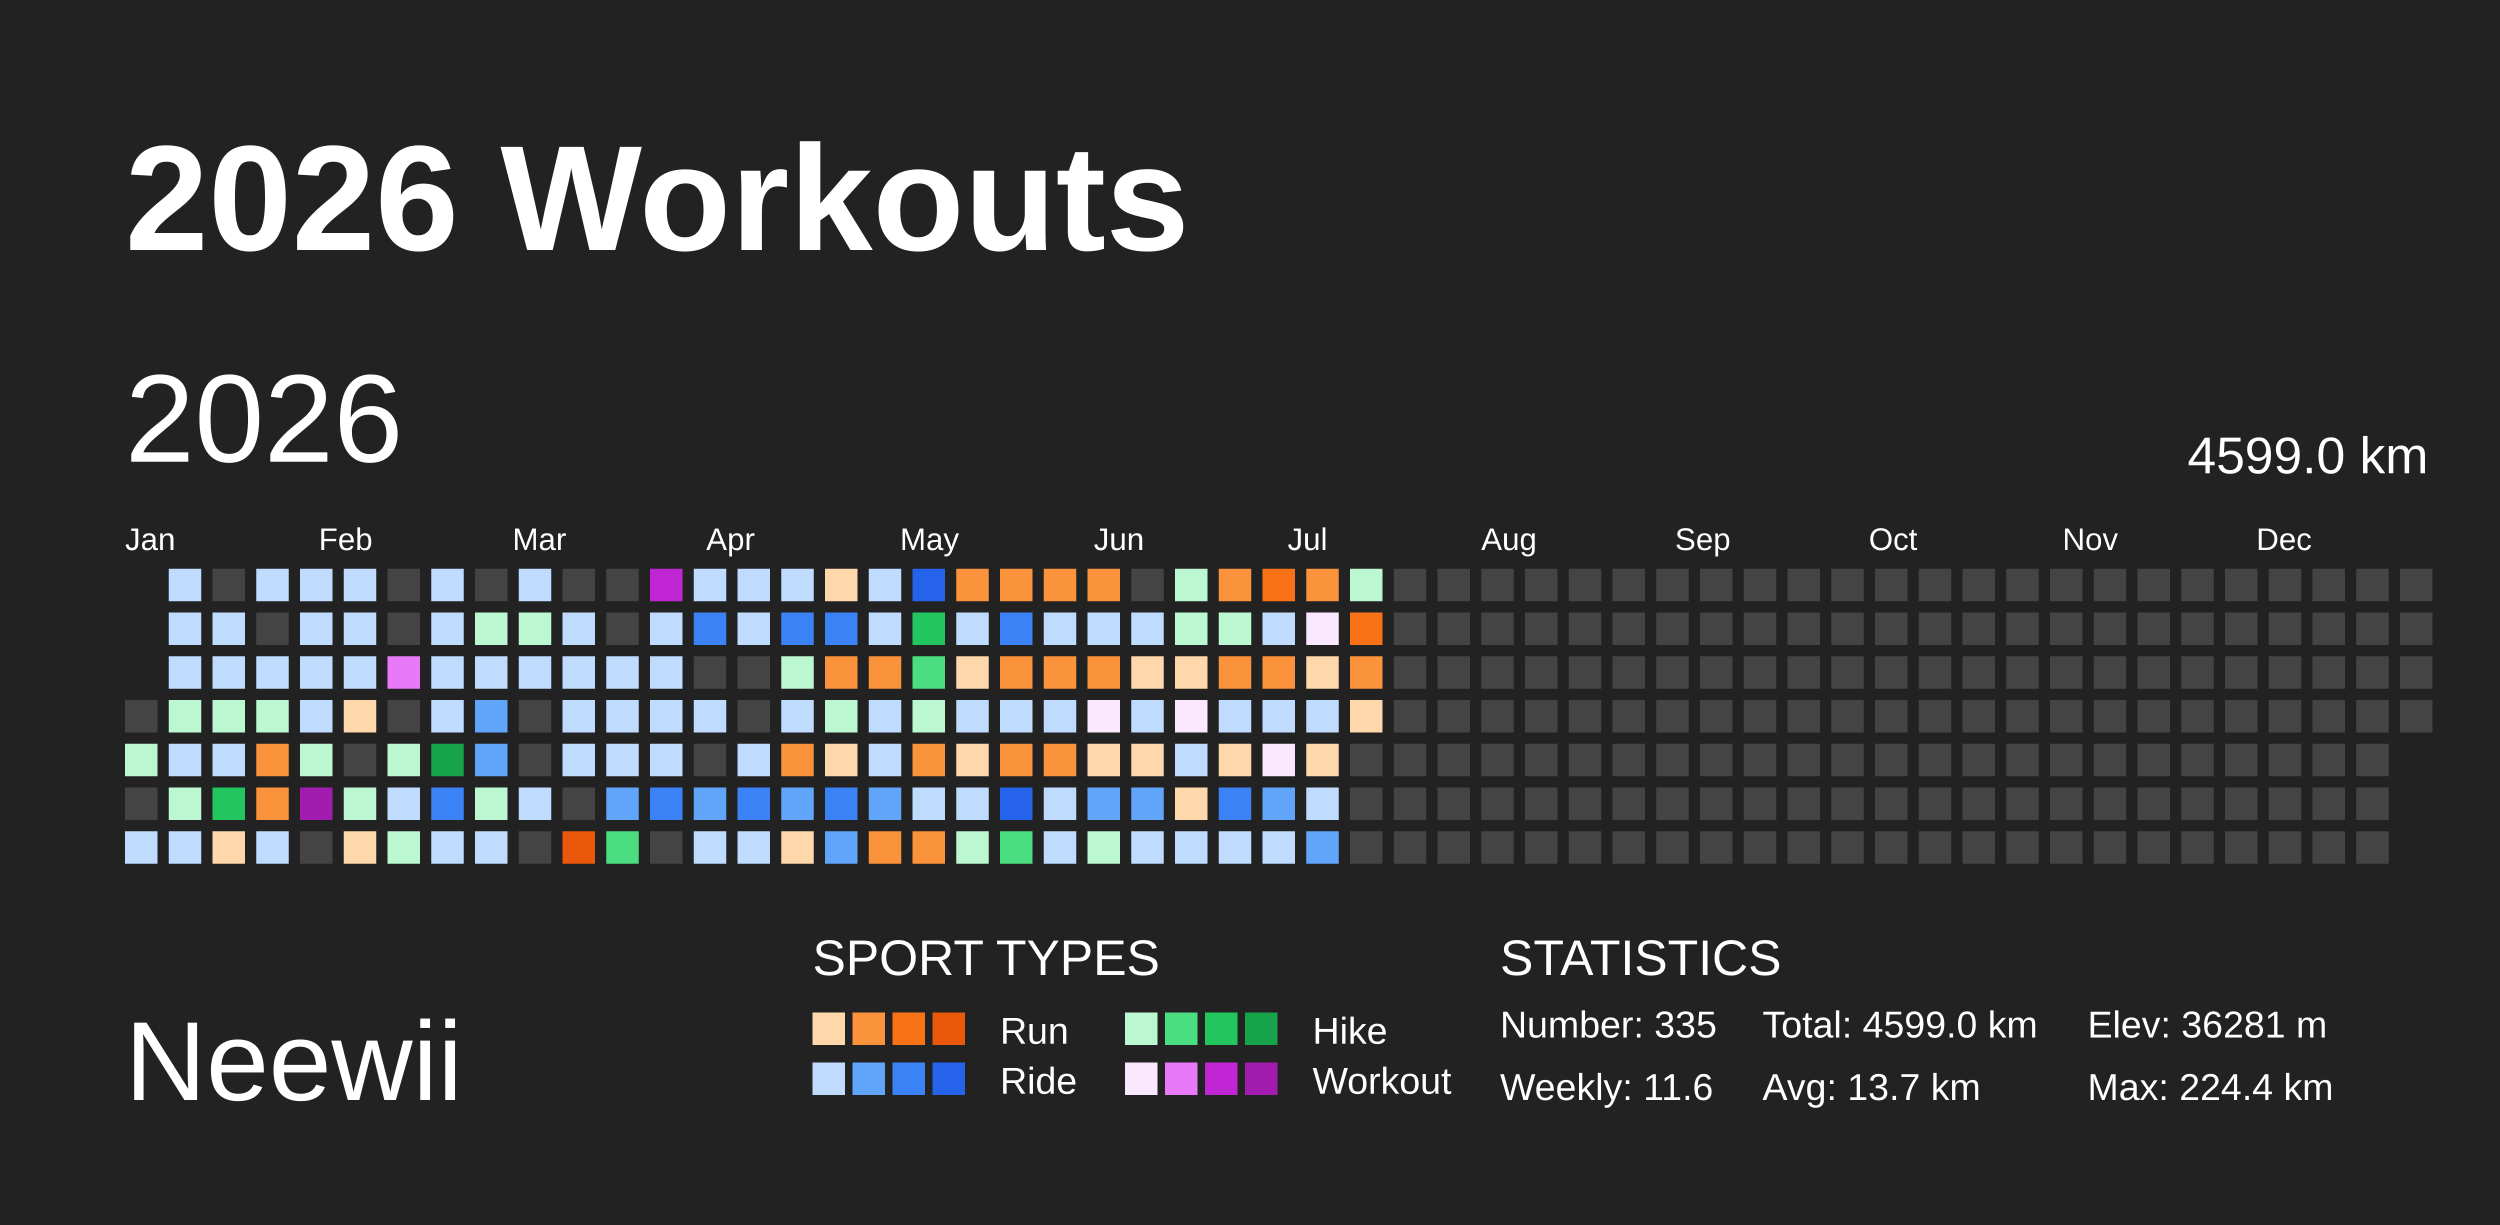
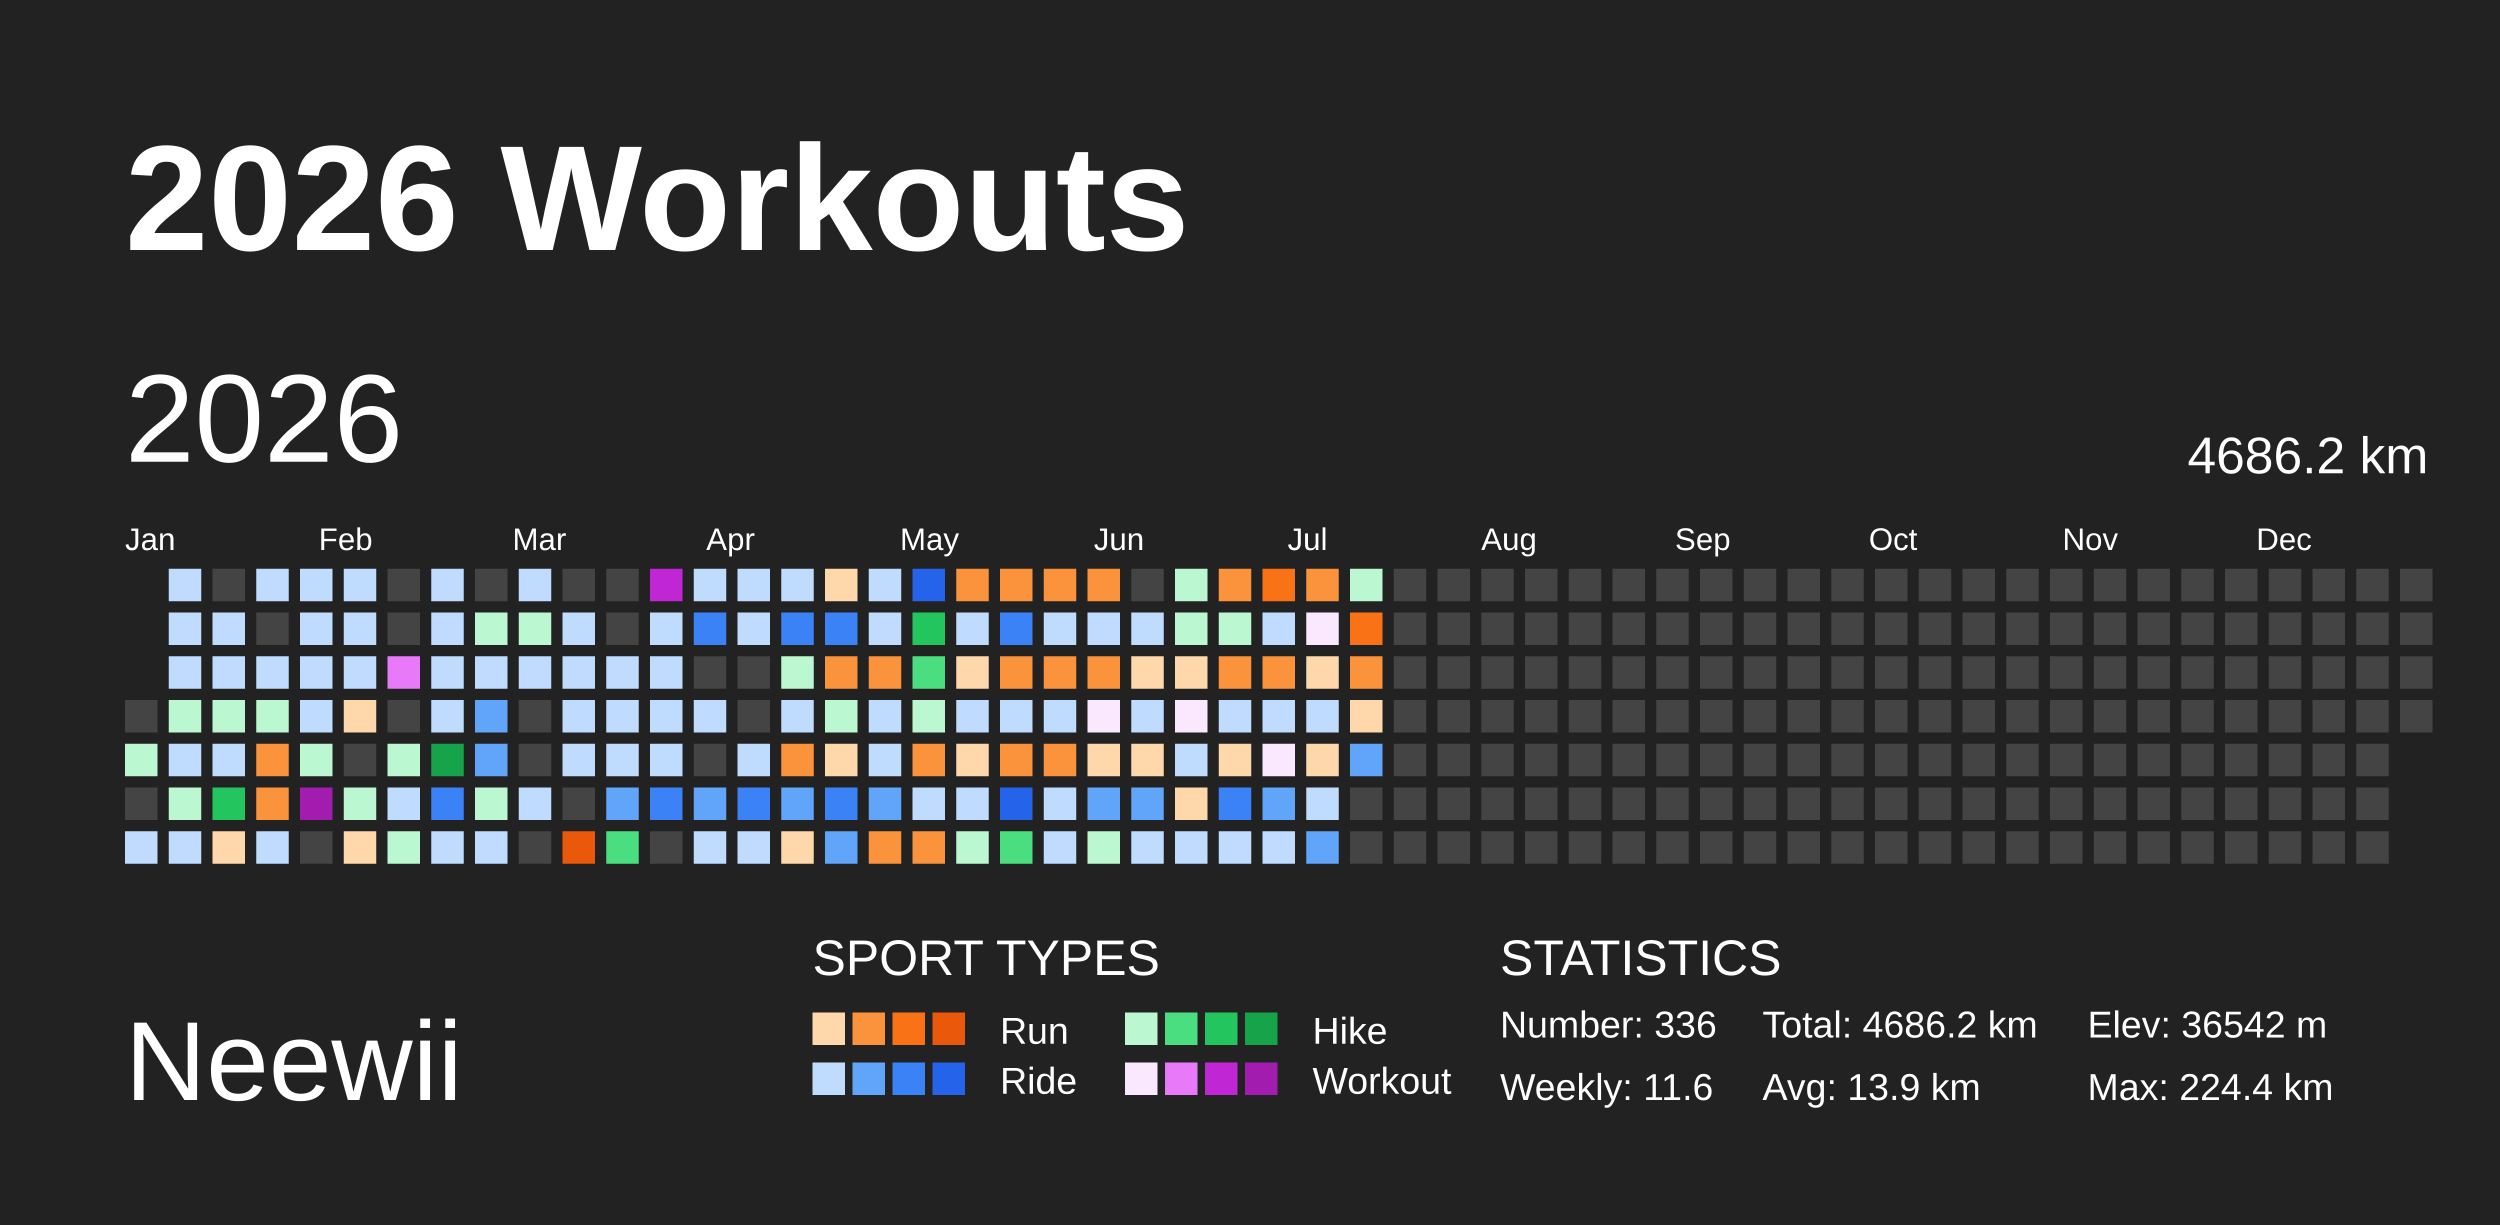
<svg xmlns="http://www.w3.org/2000/svg" baseProfile="full" height="98mm" version="1.1" viewBox="0,0,200,98" width="200mm">
  <defs />
  <rect fill="#222222" height="98" width="200" x="0" y="0" />
  <text fill="#FFFFFF" style="font-size:12px; font-family:Arial; font-weight:bold;" x="10" y="20">2026 Workouts</text>
  <text fill="#FFFFFF" style="font-size:9px; font-family:Arial" x="10" y="88">Neewii</text>
  <text fill="#FFFFFF" style="font-size:4px; font-family:Arial" x="65" y="78">SPORT TYPES</text>
  <rect fill="#fed7aa" height="2.6" width="2.6" x="65.0" y="81" />
  <rect fill="#fb923c" height="2.6" width="2.6" x="68.2" y="81" />
  <rect fill="#f97316" height="2.6" width="2.6" x="71.4" y="81" />
  <rect fill="#ea580c" height="2.6" width="2.6" x="74.6" y="81" />
  <text fill="#FFFFFF" style="font-size:3px; font-family:Arial" x="80" y="83.5">Run</text>
  <rect fill="#bbf7d0" height="2.6" width="2.6" x="90.0" y="81" />
  <rect fill="#4ade80" height="2.6" width="2.6" x="93.2" y="81" />
  <rect fill="#22c55e" height="2.6" width="2.6" x="96.4" y="81" />
  <rect fill="#16a34a" height="2.6" width="2.6" x="99.6" y="81" />
  <text fill="#FFFFFF" style="font-size:3px; font-family:Arial" x="105" y="83.5">Hike</text>
  <rect fill="#bfdbfe" height="2.6" width="2.6" x="65.0" y="85" />
  <rect fill="#60a5fa" height="2.6" width="2.6" x="68.2" y="85" />
  <rect fill="#3b82f6" height="2.6" width="2.6" x="71.4" y="85" />
  <rect fill="#2563eb" height="2.6" width="2.6" x="74.6" y="85" />
  <text fill="#FFFFFF" style="font-size:3px; font-family:Arial" x="80" y="87.5">Ride</text>
  <rect fill="#fae8ff" height="2.6" width="2.6" x="90.0" y="85" />
  <rect fill="#e879f9" height="2.6" width="2.6" x="93.2" y="85" />
  <rect fill="#c026d3" height="2.6" width="2.6" x="96.4" y="85" />
  <rect fill="#a21caf" height="2.6" width="2.6" x="99.6" y="85" />
  <text fill="#FFFFFF" style="font-size:3px; font-family:Arial" x="105" y="87.5">Workout</text>
  <text fill="#FFFFFF" style="font-size:4px; font-family:Arial" x="120" y="78">STATISTICS</text>
-   <text fill="#FFFFFF" style="font-size:3px; font-family:Arial" x="120" y="83">Number: 335</text>
+   <text fill="#FFFFFF" style="font-size:3px; font-family:Arial" x="120" y="83">Number: 336</text>
  <text fill="#FFFFFF" style="font-size:3px; font-family:Arial" x="120" y="88">Weekly: 11.6</text>
-   <text fill="#FFFFFF" style="font-size:3px; font-family:Arial" x="141" y="83">Total: 4599.0 km</text>
-   <text fill="#FFFFFF" style="font-size:3px; font-family:Arial" x="141" y="88">Avg: 13.7 km</text>
-   <text fill="#FFFFFF" style="font-size:3px; font-family:Arial" x="167" y="83">Elev: 36281 m</text>
+   <text fill="#FFFFFF" style="font-size:3px; font-family:Arial" x="141" y="83">Total: 4686.2 km</text>
+   <text fill="#FFFFFF" style="font-size:3px; font-family:Arial" x="141" y="88">Avg: 13.9 km</text>
+   <text fill="#FFFFFF" style="font-size:3px; font-family:Arial" x="167" y="83">Elev: 36542 m</text>
  <text fill="#FFFFFF" style="font-size:3px; font-family:Arial" x="167" y="88">Max: 224.4 km</text>
  <text dominant-baseline="hanging" fill="#FFFFFF" style="font-size:10.0px; font-family:Arial;" x="10" y="30">2026</text>
-   <text dominant-baseline="hanging" fill="#FFFFFF" style="font-size:4.125px; font-family:Arial;" x="175" y="35">4599.0 km</text>
+   <text dominant-baseline="hanging" fill="#FFFFFF" style="font-size:4.125px; font-family:Arial;" x="175" y="35">4686.2 km</text>
  <text fill="#FFFFFF" style="font-size:2.5px; font-family:Arial" x="10.0" y="44">Jan</text>
  <text fill="#FFFFFF" style="font-size:2.5px; font-family:Arial" x="25.5" y="44">Feb</text>
  <text fill="#FFFFFF" style="font-size:2.5px; font-family:Arial" x="41.0" y="44">Mar</text>
  <text fill="#FFFFFF" style="font-size:2.5px; font-family:Arial" x="56.5" y="44">Apr</text>
  <text fill="#FFFFFF" style="font-size:2.5px; font-family:Arial" x="72.0" y="44">May</text>
  <text fill="#FFFFFF" style="font-size:2.5px; font-family:Arial" x="87.5" y="44">Jun</text>
  <text fill="#FFFFFF" style="font-size:2.5px; font-family:Arial" x="103.0" y="44">Jul</text>
  <text fill="#FFFFFF" style="font-size:2.5px; font-family:Arial" x="118.5" y="44">Aug</text>
  <text fill="#FFFFFF" style="font-size:2.5px; font-family:Arial" x="134.0" y="44">Sep</text>
  <text fill="#FFFFFF" style="font-size:2.5px; font-family:Arial" x="149.5" y="44">Oct</text>
  <text fill="#FFFFFF" style="font-size:2.5px; font-family:Arial" x="165.0" y="44">Nov</text>
  <text fill="#FFFFFF" style="font-size:2.5px; font-family:Arial" x="180.5" y="44">Dec</text>
  <rect fill="#444444" height="2.6" width="2.6" x="10.0" y="56.0" />
  <rect fill="#bbf7d0" height="2.6" width="2.6" x="10.0" y="59.5" />
  <rect fill="#444444" height="2.6" width="2.6" x="10.0" y="63.0" />
  <rect fill="#bfdbfe" height="2.6" width="2.6" x="10.0" y="66.5" />
  <rect fill="#bfdbfe" height="2.6" width="2.6" x="13.5" y="45.5" />
  <rect fill="#bfdbfe" height="2.6" width="2.6" x="13.5" y="49.0" />
  <rect fill="#bfdbfe" height="2.6" width="2.6" x="13.5" y="52.5" />
  <rect fill="#bbf7d0" height="2.6" width="2.6" x="13.5" y="56.0" />
  <rect fill="#bfdbfe" height="2.6" width="2.6" x="13.5" y="59.5" />
  <rect fill="#bbf7d0" height="2.6" width="2.6" x="13.5" y="63.0" />
  <rect fill="#bfdbfe" height="2.6" width="2.6" x="13.5" y="66.5" />
  <rect fill="#444444" height="2.6" width="2.6" x="17.0" y="45.5" />
  <rect fill="#bfdbfe" height="2.6" width="2.6" x="17.0" y="49.0" />
  <rect fill="#bfdbfe" height="2.6" width="2.6" x="17.0" y="52.5" />
  <rect fill="#bbf7d0" height="2.6" width="2.6" x="17.0" y="56.0" />
  <rect fill="#bfdbfe" height="2.6" width="2.6" x="17.0" y="59.5" />
  <rect fill="#22c55e" height="2.6" width="2.6" x="17.0" y="63.0" />
  <rect fill="#fed7aa" height="2.6" width="2.6" x="17.0" y="66.5" />
  <rect fill="#bfdbfe" height="2.6" width="2.6" x="20.5" y="45.5" />
  <rect fill="#444444" height="2.6" width="2.6" x="20.5" y="49.0" />
  <rect fill="#bfdbfe" height="2.6" width="2.6" x="20.5" y="52.5" />
  <rect fill="#bbf7d0" height="2.6" width="2.6" x="20.5" y="56.0" />
  <rect fill="#fb923c" height="2.6" width="2.6" x="20.5" y="59.5" />
  <rect fill="#fb923c" height="2.6" width="2.6" x="20.5" y="63.0" />
  <rect fill="#bfdbfe" height="2.6" width="2.6" x="20.5" y="66.5" />
  <rect fill="#bfdbfe" height="2.6" width="2.6" x="24.0" y="45.5" />
  <rect fill="#bfdbfe" height="2.6" width="2.6" x="24.0" y="49.0" />
  <rect fill="#bfdbfe" height="2.6" width="2.6" x="24.0" y="52.5" />
  <rect fill="#bfdbfe" height="2.6" width="2.6" x="24.0" y="56.0" />
  <rect fill="#bbf7d0" height="2.6" width="2.6" x="24.0" y="59.5" />
  <rect fill="#a21caf" height="2.6" width="2.6" x="24.0" y="63.0" />
  <rect fill="#444444" height="2.6" width="2.6" x="24.0" y="66.5" />
  <rect fill="#bfdbfe" height="2.6" width="2.6" x="27.5" y="45.5" />
  <rect fill="#bfdbfe" height="2.6" width="2.6" x="27.5" y="49.0" />
  <rect fill="#bfdbfe" height="2.6" width="2.6" x="27.5" y="52.5" />
  <rect fill="#fed7aa" height="2.6" width="2.6" x="27.5" y="56.0" />
  <rect fill="#444444" height="2.6" width="2.6" x="27.5" y="59.5" />
  <rect fill="#bbf7d0" height="2.6" width="2.6" x="27.5" y="63.0" />
  <rect fill="#fed7aa" height="2.6" width="2.6" x="27.5" y="66.5" />
  <rect fill="#444444" height="2.6" width="2.6" x="31.0" y="45.5" />
  <rect fill="#444444" height="2.6" width="2.6" x="31.0" y="49.0" />
  <rect fill="#e879f9" height="2.6" width="2.6" x="31.0" y="52.5" />
  <rect fill="#444444" height="2.6" width="2.6" x="31.0" y="56.0" />
  <rect fill="#bbf7d0" height="2.6" width="2.6" x="31.0" y="59.5" />
  <rect fill="#bfdbfe" height="2.6" width="2.6" x="31.0" y="63.0" />
  <rect fill="#bbf7d0" height="2.6" width="2.6" x="31.0" y="66.5" />
  <rect fill="#bfdbfe" height="2.6" width="2.6" x="34.5" y="45.5" />
  <rect fill="#bfdbfe" height="2.6" width="2.6" x="34.5" y="49.0" />
  <rect fill="#bfdbfe" height="2.6" width="2.6" x="34.5" y="52.5" />
  <rect fill="#bfdbfe" height="2.6" width="2.6" x="34.5" y="56.0" />
  <rect fill="#16a34a" height="2.6" width="2.6" x="34.5" y="59.5" />
  <rect fill="#3b82f6" height="2.6" width="2.6" x="34.5" y="63.0" />
  <rect fill="#bfdbfe" height="2.6" width="2.6" x="34.5" y="66.5" />
  <rect fill="#444444" height="2.6" width="2.6" x="38.0" y="45.5" />
  <rect fill="#bbf7d0" height="2.6" width="2.6" x="38.0" y="49.0" />
  <rect fill="#bfdbfe" height="2.6" width="2.6" x="38.0" y="52.5" />
  <rect fill="#60a5fa" height="2.6" width="2.6" x="38.0" y="56.0" />
  <rect fill="#60a5fa" height="2.6" width="2.6" x="38.0" y="59.5" />
  <rect fill="#bbf7d0" height="2.6" width="2.6" x="38.0" y="63.0" />
  <rect fill="#bfdbfe" height="2.6" width="2.6" x="38.0" y="66.5" />
  <rect fill="#bfdbfe" height="2.6" width="2.6" x="41.5" y="45.5" />
  <rect fill="#bbf7d0" height="2.6" width="2.6" x="41.5" y="49.0" />
  <rect fill="#bfdbfe" height="2.6" width="2.6" x="41.5" y="52.5" />
  <rect fill="#444444" height="2.6" width="2.6" x="41.5" y="56.0" />
  <rect fill="#444444" height="2.6" width="2.6" x="41.5" y="59.5" />
  <rect fill="#bfdbfe" height="2.6" width="2.6" x="41.5" y="63.0" />
  <rect fill="#444444" height="2.6" width="2.6" x="41.5" y="66.5" />
  <rect fill="#444444" height="2.6" width="2.6" x="45.0" y="45.5" />
  <rect fill="#bfdbfe" height="2.6" width="2.6" x="45.0" y="49.0" />
  <rect fill="#bfdbfe" height="2.6" width="2.6" x="45.0" y="52.5" />
  <rect fill="#bfdbfe" height="2.6" width="2.6" x="45.0" y="56.0" />
  <rect fill="#bfdbfe" height="2.6" width="2.6" x="45.0" y="59.5" />
  <rect fill="#444444" height="2.6" width="2.6" x="45.0" y="63.0" />
  <rect fill="#ea580c" height="2.6" width="2.6" x="45.0" y="66.5" />
  <rect fill="#444444" height="2.6" width="2.6" x="48.5" y="45.5" />
  <rect fill="#444444" height="2.6" width="2.6" x="48.5" y="49.0" />
  <rect fill="#bfdbfe" height="2.6" width="2.6" x="48.5" y="52.5" />
  <rect fill="#bfdbfe" height="2.6" width="2.6" x="48.5" y="56.0" />
  <rect fill="#bfdbfe" height="2.6" width="2.6" x="48.5" y="59.5" />
  <rect fill="#60a5fa" height="2.6" width="2.6" x="48.5" y="63.0" />
  <rect fill="#4ade80" height="2.6" width="2.6" x="48.5" y="66.5" />
  <rect fill="#c026d3" height="2.6" width="2.6" x="52.0" y="45.5" />
  <rect fill="#bfdbfe" height="2.6" width="2.6" x="52.0" y="49.0" />
  <rect fill="#bfdbfe" height="2.6" width="2.6" x="52.0" y="52.5" />
  <rect fill="#bfdbfe" height="2.6" width="2.6" x="52.0" y="56.0" />
  <rect fill="#bfdbfe" height="2.6" width="2.6" x="52.0" y="59.5" />
  <rect fill="#3b82f6" height="2.6" width="2.6" x="52.0" y="63.0" />
  <rect fill="#444444" height="2.6" width="2.6" x="52.0" y="66.5" />
  <rect fill="#bfdbfe" height="2.6" width="2.6" x="55.5" y="45.5" />
  <rect fill="#3b82f6" height="2.6" width="2.6" x="55.5" y="49.0" />
  <rect fill="#444444" height="2.6" width="2.6" x="55.5" y="52.5" />
  <rect fill="#bfdbfe" height="2.6" width="2.6" x="55.5" y="56.0" />
  <rect fill="#444444" height="2.6" width="2.6" x="55.5" y="59.5" />
  <rect fill="#60a5fa" height="2.6" width="2.6" x="55.5" y="63.0" />
  <rect fill="#bfdbfe" height="2.6" width="2.6" x="55.5" y="66.5" />
  <rect fill="#bfdbfe" height="2.6" width="2.6" x="59.0" y="45.5" />
  <rect fill="#bfdbfe" height="2.6" width="2.6" x="59.0" y="49.0" />
  <rect fill="#444444" height="2.6" width="2.6" x="59.0" y="52.5" />
  <rect fill="#444444" height="2.6" width="2.6" x="59.0" y="56.0" />
  <rect fill="#bfdbfe" height="2.6" width="2.6" x="59.0" y="59.5" />
  <rect fill="#3b82f6" height="2.6" width="2.6" x="59.0" y="63.0" />
  <rect fill="#bfdbfe" height="2.6" width="2.6" x="59.0" y="66.5" />
  <rect fill="#bfdbfe" height="2.6" width="2.6" x="62.5" y="45.5" />
  <rect fill="#3b82f6" height="2.6" width="2.6" x="62.5" y="49.0" />
  <rect fill="#bbf7d0" height="2.6" width="2.6" x="62.5" y="52.5" />
  <rect fill="#bfdbfe" height="2.6" width="2.6" x="62.5" y="56.0" />
  <rect fill="#fb923c" height="2.6" width="2.6" x="62.5" y="59.5" />
  <rect fill="#60a5fa" height="2.6" width="2.6" x="62.5" y="63.0" />
  <rect fill="#fed7aa" height="2.6" width="2.6" x="62.5" y="66.5" />
  <rect fill="#fed7aa" height="2.6" width="2.6" x="66.0" y="45.5" />
  <rect fill="#3b82f6" height="2.6" width="2.6" x="66.0" y="49.0" />
  <rect fill="#fb923c" height="2.6" width="2.6" x="66.0" y="52.5" />
  <rect fill="#bbf7d0" height="2.6" width="2.6" x="66.0" y="56.0" />
  <rect fill="#fed7aa" height="2.6" width="2.6" x="66.0" y="59.5" />
  <rect fill="#3b82f6" height="2.6" width="2.6" x="66.0" y="63.0" />
  <rect fill="#60a5fa" height="2.6" width="2.6" x="66.0" y="66.5" />
  <rect fill="#bfdbfe" height="2.6" width="2.6" x="69.5" y="45.5" />
  <rect fill="#bfdbfe" height="2.6" width="2.6" x="69.5" y="49.0" />
  <rect fill="#fb923c" height="2.6" width="2.6" x="69.5" y="52.5" />
  <rect fill="#bfdbfe" height="2.6" width="2.6" x="69.5" y="56.0" />
  <rect fill="#bfdbfe" height="2.6" width="2.6" x="69.5" y="59.5" />
  <rect fill="#60a5fa" height="2.6" width="2.6" x="69.5" y="63.0" />
  <rect fill="#fb923c" height="2.6" width="2.6" x="69.5" y="66.5" />
  <rect fill="#2563eb" height="2.6" width="2.6" x="73.0" y="45.5" />
  <rect fill="#22c55e" height="2.6" width="2.6" x="73.0" y="49.0" />
  <rect fill="#4ade80" height="2.6" width="2.6" x="73.0" y="52.5" />
  <rect fill="#bbf7d0" height="2.6" width="2.6" x="73.0" y="56.0" />
  <rect fill="#fb923c" height="2.6" width="2.6" x="73.0" y="59.5" />
  <rect fill="#bfdbfe" height="2.6" width="2.6" x="73.0" y="63.0" />
  <rect fill="#fb923c" height="2.6" width="2.6" x="73.0" y="66.5" />
  <rect fill="#fb923c" height="2.6" width="2.6" x="76.5" y="45.5" />
  <rect fill="#bfdbfe" height="2.6" width="2.6" x="76.5" y="49.0" />
  <rect fill="#fed7aa" height="2.6" width="2.6" x="76.5" y="52.5" />
  <rect fill="#bfdbfe" height="2.6" width="2.6" x="76.5" y="56.0" />
  <rect fill="#fed7aa" height="2.6" width="2.6" x="76.5" y="59.5" />
  <rect fill="#bfdbfe" height="2.6" width="2.6" x="76.5" y="63.0" />
  <rect fill="#bbf7d0" height="2.6" width="2.6" x="76.5" y="66.5" />
  <rect fill="#fb923c" height="2.6" width="2.6" x="80.0" y="45.5" />
  <rect fill="#3b82f6" height="2.6" width="2.6" x="80.0" y="49.0" />
  <rect fill="#fb923c" height="2.6" width="2.6" x="80.0" y="52.5" />
  <rect fill="#bfdbfe" height="2.6" width="2.6" x="80.0" y="56.0" />
  <rect fill="#fb923c" height="2.6" width="2.6" x="80.0" y="59.5" />
  <rect fill="#2563eb" height="2.6" width="2.6" x="80.0" y="63.0" />
  <rect fill="#4ade80" height="2.6" width="2.6" x="80.0" y="66.5" />
  <rect fill="#fb923c" height="2.6" width="2.6" x="83.5" y="45.5" />
  <rect fill="#bfdbfe" height="2.6" width="2.6" x="83.5" y="49.0" />
  <rect fill="#fb923c" height="2.6" width="2.6" x="83.5" y="52.5" />
  <rect fill="#bfdbfe" height="2.6" width="2.6" x="83.5" y="56.0" />
  <rect fill="#fb923c" height="2.6" width="2.6" x="83.5" y="59.5" />
  <rect fill="#bfdbfe" height="2.6" width="2.6" x="83.5" y="63.0" />
  <rect fill="#bfdbfe" height="2.6" width="2.6" x="83.5" y="66.5" />
  <rect fill="#fb923c" height="2.6" width="2.6" x="87.0" y="45.5" />
  <rect fill="#bfdbfe" height="2.6" width="2.6" x="87.0" y="49.0" />
  <rect fill="#fb923c" height="2.6" width="2.6" x="87.0" y="52.5" />
  <rect fill="#fae8ff" height="2.6" width="2.6" x="87.0" y="56.0" />
  <rect fill="#fed7aa" height="2.6" width="2.6" x="87.0" y="59.5" />
  <rect fill="#60a5fa" height="2.6" width="2.6" x="87.0" y="63.0" />
  <rect fill="#bbf7d0" height="2.6" width="2.6" x="87.0" y="66.5" />
  <rect fill="#444444" height="2.6" width="2.6" x="90.5" y="45.5" />
  <rect fill="#bfdbfe" height="2.6" width="2.6" x="90.5" y="49.0" />
  <rect fill="#fed7aa" height="2.6" width="2.6" x="90.5" y="52.5" />
  <rect fill="#bfdbfe" height="2.6" width="2.6" x="90.5" y="56.0" />
  <rect fill="#fed7aa" height="2.6" width="2.6" x="90.5" y="59.5" />
  <rect fill="#60a5fa" height="2.6" width="2.6" x="90.5" y="63.0" />
  <rect fill="#bfdbfe" height="2.6" width="2.6" x="90.5" y="66.5" />
  <rect fill="#bbf7d0" height="2.6" width="2.6" x="94.0" y="45.5" />
  <rect fill="#bbf7d0" height="2.6" width="2.6" x="94.0" y="49.0" />
  <rect fill="#fed7aa" height="2.6" width="2.6" x="94.0" y="52.5" />
  <rect fill="#fae8ff" height="2.6" width="2.6" x="94.0" y="56.0" />
  <rect fill="#bfdbfe" height="2.6" width="2.6" x="94.0" y="59.5" />
  <rect fill="#fed7aa" height="2.6" width="2.6" x="94.0" y="63.0" />
  <rect fill="#bfdbfe" height="2.6" width="2.6" x="94.0" y="66.5" />
  <rect fill="#fb923c" height="2.6" width="2.6" x="97.5" y="45.5" />
  <rect fill="#bbf7d0" height="2.6" width="2.6" x="97.5" y="49.0" />
  <rect fill="#fb923c" height="2.6" width="2.6" x="97.5" y="52.5" />
  <rect fill="#bfdbfe" height="2.6" width="2.6" x="97.5" y="56.0" />
  <rect fill="#fed7aa" height="2.6" width="2.6" x="97.5" y="59.5" />
  <rect fill="#3b82f6" height="2.6" width="2.6" x="97.5" y="63.0" />
  <rect fill="#bfdbfe" height="2.6" width="2.6" x="97.5" y="66.5" />
  <rect fill="#f97316" height="2.6" width="2.6" x="101.0" y="45.5" />
  <rect fill="#bfdbfe" height="2.6" width="2.6" x="101.0" y="49.0" />
  <rect fill="#fb923c" height="2.6" width="2.6" x="101.0" y="52.5" />
  <rect fill="#bfdbfe" height="2.6" width="2.6" x="101.0" y="56.0" />
  <rect fill="#fae8ff" height="2.6" width="2.6" x="101.0" y="59.5" />
  <rect fill="#60a5fa" height="2.6" width="2.6" x="101.0" y="63.0" />
  <rect fill="#bfdbfe" height="2.6" width="2.6" x="101.0" y="66.5" />
  <rect fill="#fb923c" height="2.6" width="2.6" x="104.5" y="45.5" />
  <rect fill="#fae8ff" height="2.6" width="2.6" x="104.5" y="49.0" />
  <rect fill="#fed7aa" height="2.6" width="2.6" x="104.5" y="52.5" />
  <rect fill="#bfdbfe" height="2.6" width="2.6" x="104.5" y="56.0" />
  <rect fill="#fed7aa" height="2.6" width="2.6" x="104.5" y="59.5" />
  <rect fill="#bfdbfe" height="2.6" width="2.6" x="104.5" y="63.0" />
  <rect fill="#60a5fa" height="2.6" width="2.6" x="104.5" y="66.5" />
  <rect fill="#bbf7d0" height="2.6" width="2.6" x="108.0" y="45.5" />
  <rect fill="#f97316" height="2.6" width="2.6" x="108.0" y="49.0" />
  <rect fill="#fb923c" height="2.6" width="2.6" x="108.0" y="52.5" />
  <rect fill="#fed7aa" height="2.6" width="2.6" x="108.0" y="56.0" />
-   <rect fill="#444444" height="2.6" width="2.6" x="108.0" y="59.5" />
+   <rect fill="#60a5fa" height="2.6" width="2.6" x="108.0" y="59.5" />
  <rect fill="#444444" height="2.6" width="2.6" x="108.0" y="63.0" />
  <rect fill="#444444" height="2.6" width="2.6" x="108.0" y="66.5" />
  <rect fill="#444444" height="2.6" width="2.6" x="111.5" y="45.5" />
  <rect fill="#444444" height="2.6" width="2.6" x="111.5" y="49.0" />
  <rect fill="#444444" height="2.6" width="2.6" x="111.5" y="52.5" />
  <rect fill="#444444" height="2.6" width="2.6" x="111.5" y="56.0" />
  <rect fill="#444444" height="2.6" width="2.6" x="111.5" y="59.5" />
  <rect fill="#444444" height="2.6" width="2.6" x="111.5" y="63.0" />
  <rect fill="#444444" height="2.6" width="2.6" x="111.5" y="66.5" />
  <rect fill="#444444" height="2.6" width="2.6" x="115.0" y="45.5" />
  <rect fill="#444444" height="2.6" width="2.6" x="115.0" y="49.0" />
  <rect fill="#444444" height="2.6" width="2.6" x="115.0" y="52.5" />
  <rect fill="#444444" height="2.6" width="2.6" x="115.0" y="56.0" />
  <rect fill="#444444" height="2.6" width="2.6" x="115.0" y="59.5" />
  <rect fill="#444444" height="2.6" width="2.6" x="115.0" y="63.0" />
  <rect fill="#444444" height="2.6" width="2.6" x="115.0" y="66.5" />
  <rect fill="#444444" height="2.6" width="2.6" x="118.5" y="45.5" />
  <rect fill="#444444" height="2.6" width="2.6" x="118.5" y="49.0" />
  <rect fill="#444444" height="2.6" width="2.6" x="118.5" y="52.5" />
  <rect fill="#444444" height="2.6" width="2.6" x="118.5" y="56.0" />
  <rect fill="#444444" height="2.6" width="2.6" x="118.5" y="59.5" />
  <rect fill="#444444" height="2.6" width="2.6" x="118.5" y="63.0" />
  <rect fill="#444444" height="2.6" width="2.6" x="118.5" y="66.5" />
  <rect fill="#444444" height="2.6" width="2.6" x="122.0" y="45.5" />
  <rect fill="#444444" height="2.6" width="2.6" x="122.0" y="49.0" />
  <rect fill="#444444" height="2.6" width="2.6" x="122.0" y="52.5" />
  <rect fill="#444444" height="2.6" width="2.6" x="122.0" y="56.0" />
  <rect fill="#444444" height="2.6" width="2.6" x="122.0" y="59.5" />
  <rect fill="#444444" height="2.6" width="2.6" x="122.0" y="63.0" />
  <rect fill="#444444" height="2.6" width="2.6" x="122.0" y="66.5" />
  <rect fill="#444444" height="2.6" width="2.6" x="125.5" y="45.5" />
  <rect fill="#444444" height="2.6" width="2.6" x="125.5" y="49.0" />
  <rect fill="#444444" height="2.6" width="2.6" x="125.5" y="52.5" />
  <rect fill="#444444" height="2.6" width="2.6" x="125.5" y="56.0" />
  <rect fill="#444444" height="2.6" width="2.6" x="125.5" y="59.5" />
  <rect fill="#444444" height="2.6" width="2.6" x="125.5" y="63.0" />
  <rect fill="#444444" height="2.6" width="2.6" x="125.5" y="66.5" />
  <rect fill="#444444" height="2.6" width="2.6" x="129.0" y="45.5" />
  <rect fill="#444444" height="2.6" width="2.6" x="129.0" y="49.0" />
  <rect fill="#444444" height="2.6" width="2.6" x="129.0" y="52.5" />
  <rect fill="#444444" height="2.6" width="2.6" x="129.0" y="56.0" />
  <rect fill="#444444" height="2.6" width="2.6" x="129.0" y="59.5" />
  <rect fill="#444444" height="2.6" width="2.6" x="129.0" y="63.0" />
  <rect fill="#444444" height="2.6" width="2.6" x="129.0" y="66.5" />
  <rect fill="#444444" height="2.6" width="2.6" x="132.5" y="45.5" />
  <rect fill="#444444" height="2.6" width="2.6" x="132.5" y="49.0" />
  <rect fill="#444444" height="2.6" width="2.6" x="132.5" y="52.5" />
  <rect fill="#444444" height="2.6" width="2.6" x="132.5" y="56.0" />
  <rect fill="#444444" height="2.6" width="2.6" x="132.5" y="59.5" />
  <rect fill="#444444" height="2.6" width="2.6" x="132.5" y="63.0" />
  <rect fill="#444444" height="2.6" width="2.6" x="132.5" y="66.5" />
  <rect fill="#444444" height="2.6" width="2.6" x="136.0" y="45.5" />
  <rect fill="#444444" height="2.6" width="2.6" x="136.0" y="49.0" />
  <rect fill="#444444" height="2.6" width="2.6" x="136.0" y="52.5" />
  <rect fill="#444444" height="2.6" width="2.6" x="136.0" y="56.0" />
  <rect fill="#444444" height="2.6" width="2.6" x="136.0" y="59.5" />
  <rect fill="#444444" height="2.6" width="2.6" x="136.0" y="63.0" />
  <rect fill="#444444" height="2.6" width="2.6" x="136.0" y="66.5" />
  <rect fill="#444444" height="2.6" width="2.6" x="139.5" y="45.5" />
  <rect fill="#444444" height="2.6" width="2.6" x="139.5" y="49.0" />
  <rect fill="#444444" height="2.6" width="2.6" x="139.5" y="52.5" />
  <rect fill="#444444" height="2.6" width="2.6" x="139.5" y="56.0" />
  <rect fill="#444444" height="2.6" width="2.6" x="139.5" y="59.5" />
  <rect fill="#444444" height="2.6" width="2.6" x="139.5" y="63.0" />
  <rect fill="#444444" height="2.6" width="2.6" x="139.5" y="66.5" />
  <rect fill="#444444" height="2.6" width="2.6" x="143.0" y="45.5" />
  <rect fill="#444444" height="2.6" width="2.6" x="143.0" y="49.0" />
  <rect fill="#444444" height="2.6" width="2.6" x="143.0" y="52.5" />
  <rect fill="#444444" height="2.6" width="2.6" x="143.0" y="56.0" />
  <rect fill="#444444" height="2.6" width="2.6" x="143.0" y="59.5" />
  <rect fill="#444444" height="2.6" width="2.6" x="143.0" y="63.0" />
  <rect fill="#444444" height="2.6" width="2.6" x="143.0" y="66.5" />
  <rect fill="#444444" height="2.6" width="2.6" x="146.5" y="45.5" />
  <rect fill="#444444" height="2.6" width="2.6" x="146.5" y="49.0" />
  <rect fill="#444444" height="2.6" width="2.6" x="146.5" y="52.5" />
  <rect fill="#444444" height="2.6" width="2.6" x="146.5" y="56.0" />
  <rect fill="#444444" height="2.6" width="2.6" x="146.5" y="59.5" />
  <rect fill="#444444" height="2.6" width="2.6" x="146.5" y="63.0" />
  <rect fill="#444444" height="2.6" width="2.6" x="146.5" y="66.5" />
  <rect fill="#444444" height="2.6" width="2.6" x="150.0" y="45.5" />
  <rect fill="#444444" height="2.6" width="2.6" x="150.0" y="49.0" />
  <rect fill="#444444" height="2.6" width="2.6" x="150.0" y="52.5" />
  <rect fill="#444444" height="2.6" width="2.6" x="150.0" y="56.0" />
  <rect fill="#444444" height="2.6" width="2.6" x="150.0" y="59.5" />
  <rect fill="#444444" height="2.6" width="2.6" x="150.0" y="63.0" />
  <rect fill="#444444" height="2.6" width="2.6" x="150.0" y="66.5" />
  <rect fill="#444444" height="2.6" width="2.6" x="153.5" y="45.5" />
  <rect fill="#444444" height="2.6" width="2.6" x="153.5" y="49.0" />
  <rect fill="#444444" height="2.6" width="2.6" x="153.5" y="52.5" />
  <rect fill="#444444" height="2.6" width="2.6" x="153.5" y="56.0" />
  <rect fill="#444444" height="2.6" width="2.6" x="153.5" y="59.5" />
  <rect fill="#444444" height="2.6" width="2.6" x="153.5" y="63.0" />
  <rect fill="#444444" height="2.6" width="2.6" x="153.5" y="66.5" />
  <rect fill="#444444" height="2.6" width="2.6" x="157.0" y="45.5" />
  <rect fill="#444444" height="2.6" width="2.6" x="157.0" y="49.0" />
  <rect fill="#444444" height="2.6" width="2.6" x="157.0" y="52.5" />
  <rect fill="#444444" height="2.6" width="2.6" x="157.0" y="56.0" />
  <rect fill="#444444" height="2.6" width="2.6" x="157.0" y="59.5" />
  <rect fill="#444444" height="2.6" width="2.6" x="157.0" y="63.0" />
  <rect fill="#444444" height="2.6" width="2.6" x="157.0" y="66.5" />
  <rect fill="#444444" height="2.6" width="2.6" x="160.5" y="45.5" />
  <rect fill="#444444" height="2.6" width="2.6" x="160.5" y="49.0" />
  <rect fill="#444444" height="2.6" width="2.6" x="160.5" y="52.5" />
  <rect fill="#444444" height="2.6" width="2.6" x="160.5" y="56.0" />
  <rect fill="#444444" height="2.6" width="2.6" x="160.5" y="59.5" />
  <rect fill="#444444" height="2.6" width="2.6" x="160.5" y="63.0" />
  <rect fill="#444444" height="2.6" width="2.6" x="160.5" y="66.5" />
  <rect fill="#444444" height="2.6" width="2.6" x="164.0" y="45.5" />
  <rect fill="#444444" height="2.6" width="2.6" x="164.0" y="49.0" />
  <rect fill="#444444" height="2.6" width="2.6" x="164.0" y="52.5" />
  <rect fill="#444444" height="2.6" width="2.6" x="164.0" y="56.0" />
  <rect fill="#444444" height="2.6" width="2.6" x="164.0" y="59.5" />
  <rect fill="#444444" height="2.6" width="2.6" x="164.0" y="63.0" />
  <rect fill="#444444" height="2.6" width="2.6" x="164.0" y="66.5" />
  <rect fill="#444444" height="2.6" width="2.6" x="167.5" y="45.5" />
  <rect fill="#444444" height="2.6" width="2.6" x="167.5" y="49.0" />
  <rect fill="#444444" height="2.6" width="2.6" x="167.5" y="52.5" />
  <rect fill="#444444" height="2.6" width="2.6" x="167.5" y="56.0" />
  <rect fill="#444444" height="2.6" width="2.6" x="167.5" y="59.5" />
  <rect fill="#444444" height="2.6" width="2.6" x="167.5" y="63.0" />
  <rect fill="#444444" height="2.6" width="2.6" x="167.5" y="66.5" />
  <rect fill="#444444" height="2.6" width="2.6" x="171.0" y="45.5" />
  <rect fill="#444444" height="2.6" width="2.6" x="171.0" y="49.0" />
  <rect fill="#444444" height="2.6" width="2.6" x="171.0" y="52.5" />
  <rect fill="#444444" height="2.6" width="2.6" x="171.0" y="56.0" />
  <rect fill="#444444" height="2.6" width="2.6" x="171.0" y="59.5" />
  <rect fill="#444444" height="2.6" width="2.6" x="171.0" y="63.0" />
  <rect fill="#444444" height="2.6" width="2.6" x="171.0" y="66.5" />
  <rect fill="#444444" height="2.6" width="2.6" x="174.5" y="45.5" />
  <rect fill="#444444" height="2.6" width="2.6" x="174.5" y="49.0" />
  <rect fill="#444444" height="2.6" width="2.6" x="174.5" y="52.5" />
  <rect fill="#444444" height="2.6" width="2.6" x="174.5" y="56.0" />
  <rect fill="#444444" height="2.6" width="2.6" x="174.5" y="59.5" />
  <rect fill="#444444" height="2.6" width="2.6" x="174.5" y="63.0" />
  <rect fill="#444444" height="2.6" width="2.6" x="174.5" y="66.5" />
  <rect fill="#444444" height="2.6" width="2.6" x="178.0" y="45.5" />
  <rect fill="#444444" height="2.6" width="2.6" x="178.0" y="49.0" />
  <rect fill="#444444" height="2.6" width="2.6" x="178.0" y="52.5" />
  <rect fill="#444444" height="2.6" width="2.6" x="178.0" y="56.0" />
  <rect fill="#444444" height="2.6" width="2.6" x="178.0" y="59.5" />
  <rect fill="#444444" height="2.6" width="2.6" x="178.0" y="63.0" />
  <rect fill="#444444" height="2.6" width="2.6" x="178.0" y="66.5" />
  <rect fill="#444444" height="2.6" width="2.6" x="181.5" y="45.5" />
  <rect fill="#444444" height="2.6" width="2.6" x="181.5" y="49.0" />
  <rect fill="#444444" height="2.6" width="2.6" x="181.5" y="52.5" />
  <rect fill="#444444" height="2.6" width="2.6" x="181.5" y="56.0" />
  <rect fill="#444444" height="2.6" width="2.6" x="181.5" y="59.5" />
  <rect fill="#444444" height="2.6" width="2.6" x="181.5" y="63.0" />
  <rect fill="#444444" height="2.6" width="2.6" x="181.5" y="66.5" />
  <rect fill="#444444" height="2.6" width="2.6" x="185.0" y="45.5" />
  <rect fill="#444444" height="2.6" width="2.6" x="185.0" y="49.0" />
  <rect fill="#444444" height="2.6" width="2.6" x="185.0" y="52.5" />
  <rect fill="#444444" height="2.6" width="2.6" x="185.0" y="56.0" />
  <rect fill="#444444" height="2.6" width="2.6" x="185.0" y="59.5" />
  <rect fill="#444444" height="2.6" width="2.6" x="185.0" y="63.0" />
  <rect fill="#444444" height="2.6" width="2.6" x="185.0" y="66.5" />
  <rect fill="#444444" height="2.6" width="2.6" x="188.5" y="45.5" />
  <rect fill="#444444" height="2.6" width="2.6" x="188.5" y="49.0" />
  <rect fill="#444444" height="2.6" width="2.6" x="188.5" y="52.5" />
  <rect fill="#444444" height="2.6" width="2.6" x="188.5" y="56.0" />
  <rect fill="#444444" height="2.6" width="2.6" x="188.5" y="59.5" />
  <rect fill="#444444" height="2.6" width="2.6" x="188.5" y="63.0" />
  <rect fill="#444444" height="2.6" width="2.6" x="188.5" y="66.5" />
  <rect fill="#444444" height="2.6" width="2.6" x="192.0" y="45.5" />
  <rect fill="#444444" height="2.6" width="2.6" x="192.0" y="49.0" />
  <rect fill="#444444" height="2.6" width="2.6" x="192.0" y="52.5" />
  <rect fill="#444444" height="2.6" width="2.6" x="192.0" y="56.0" />
</svg>
